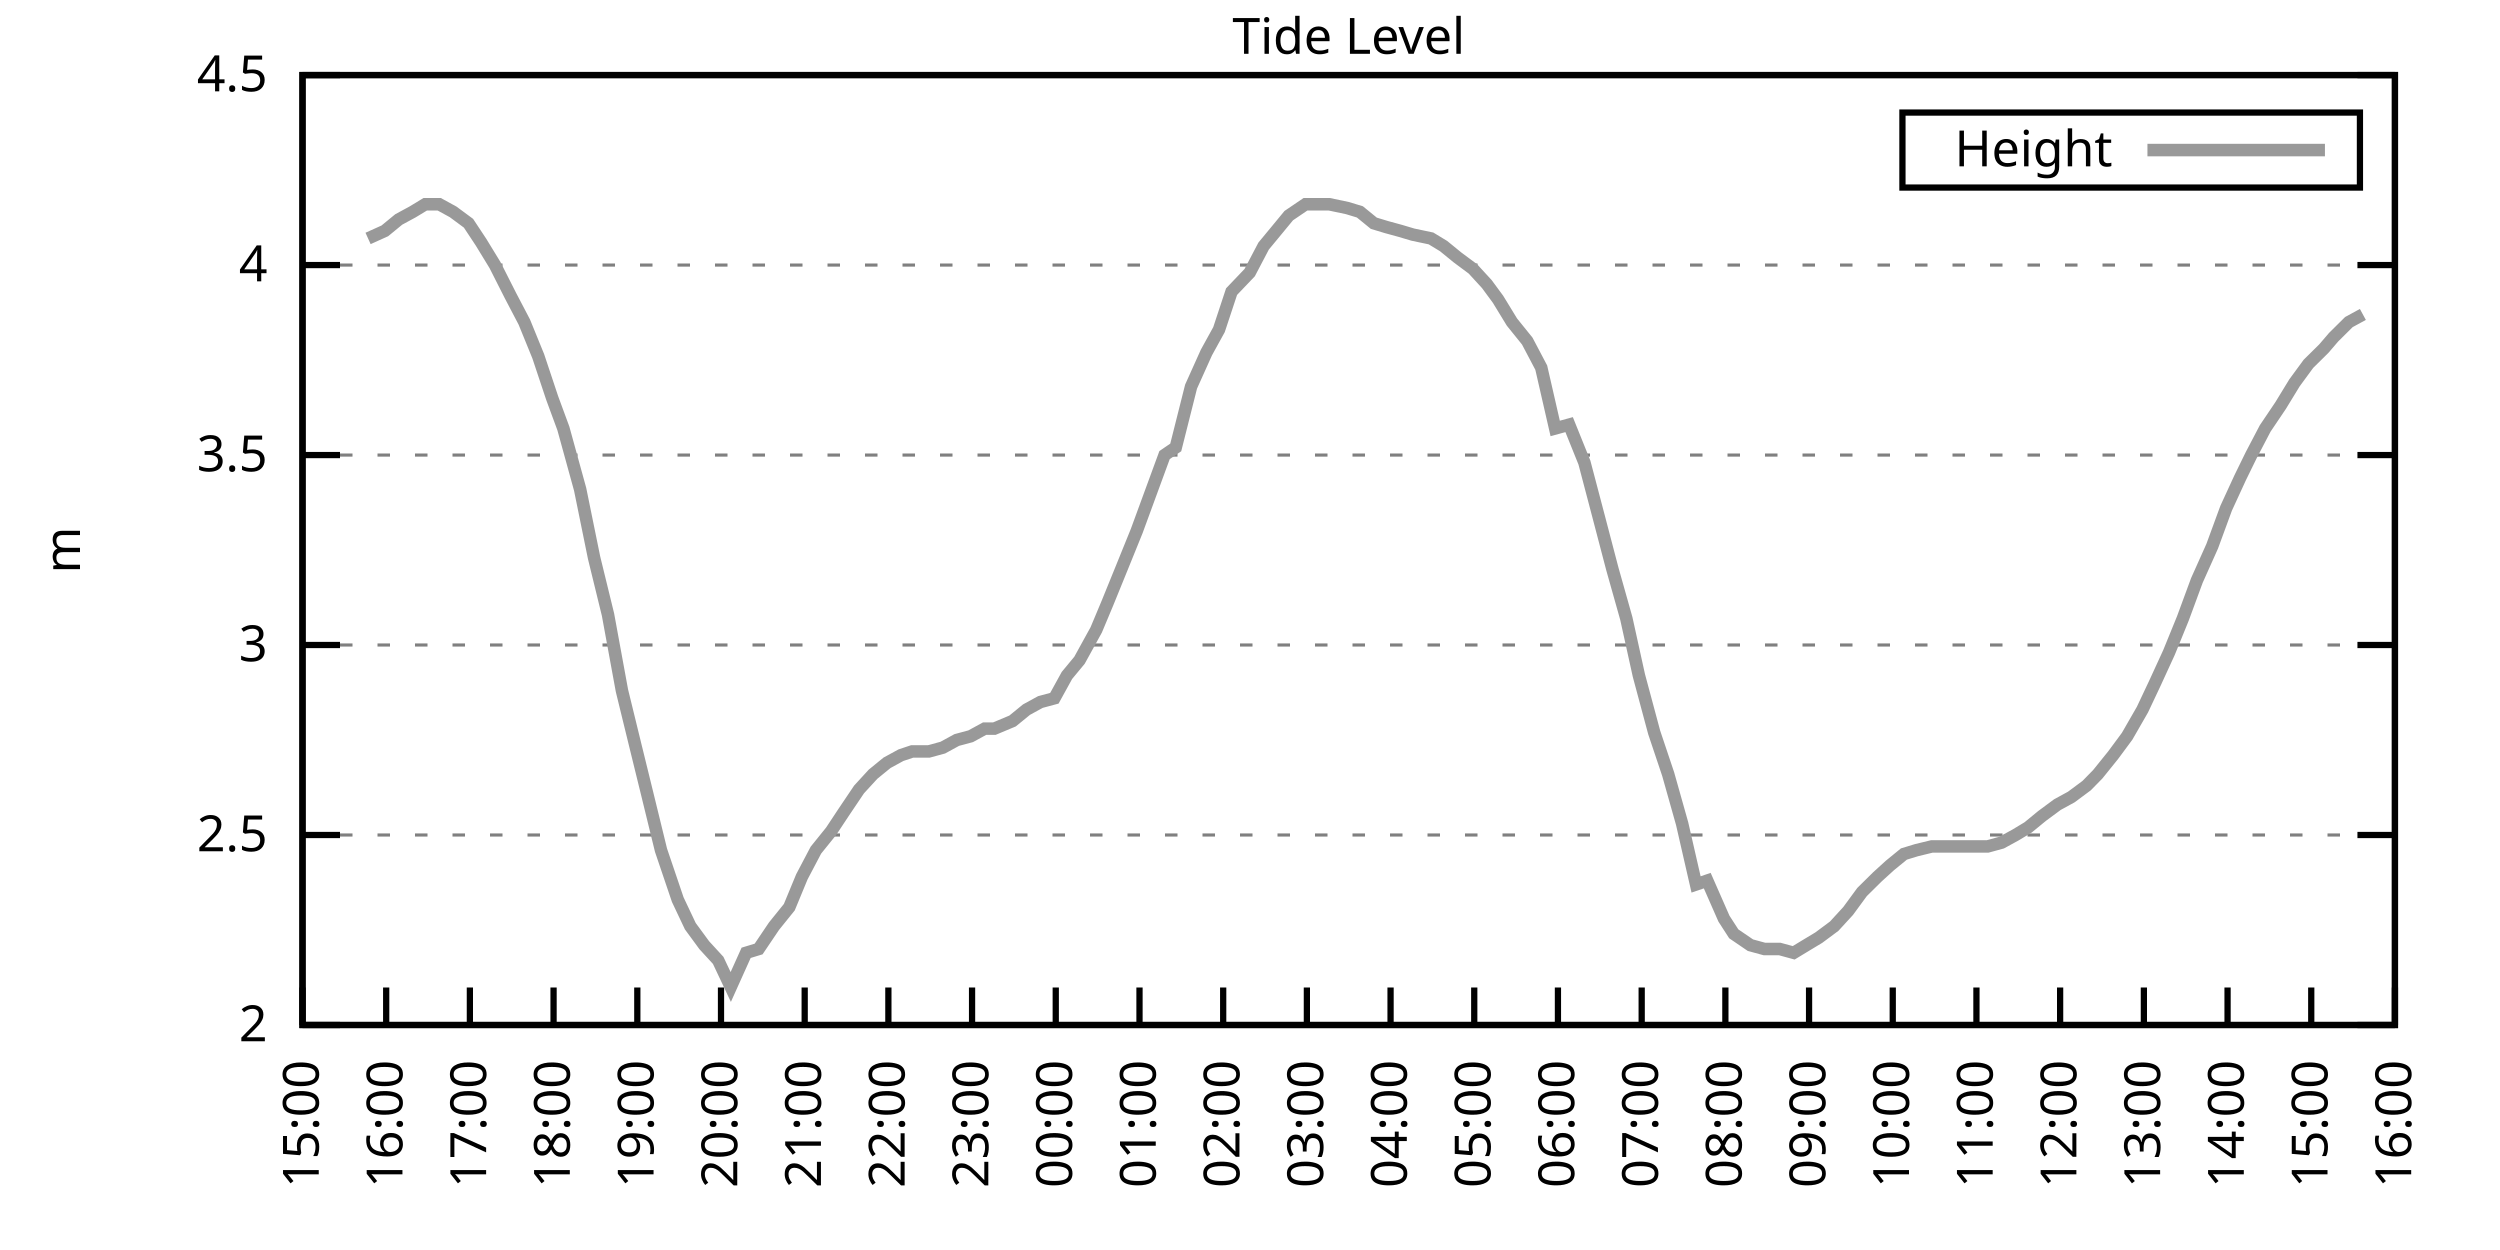
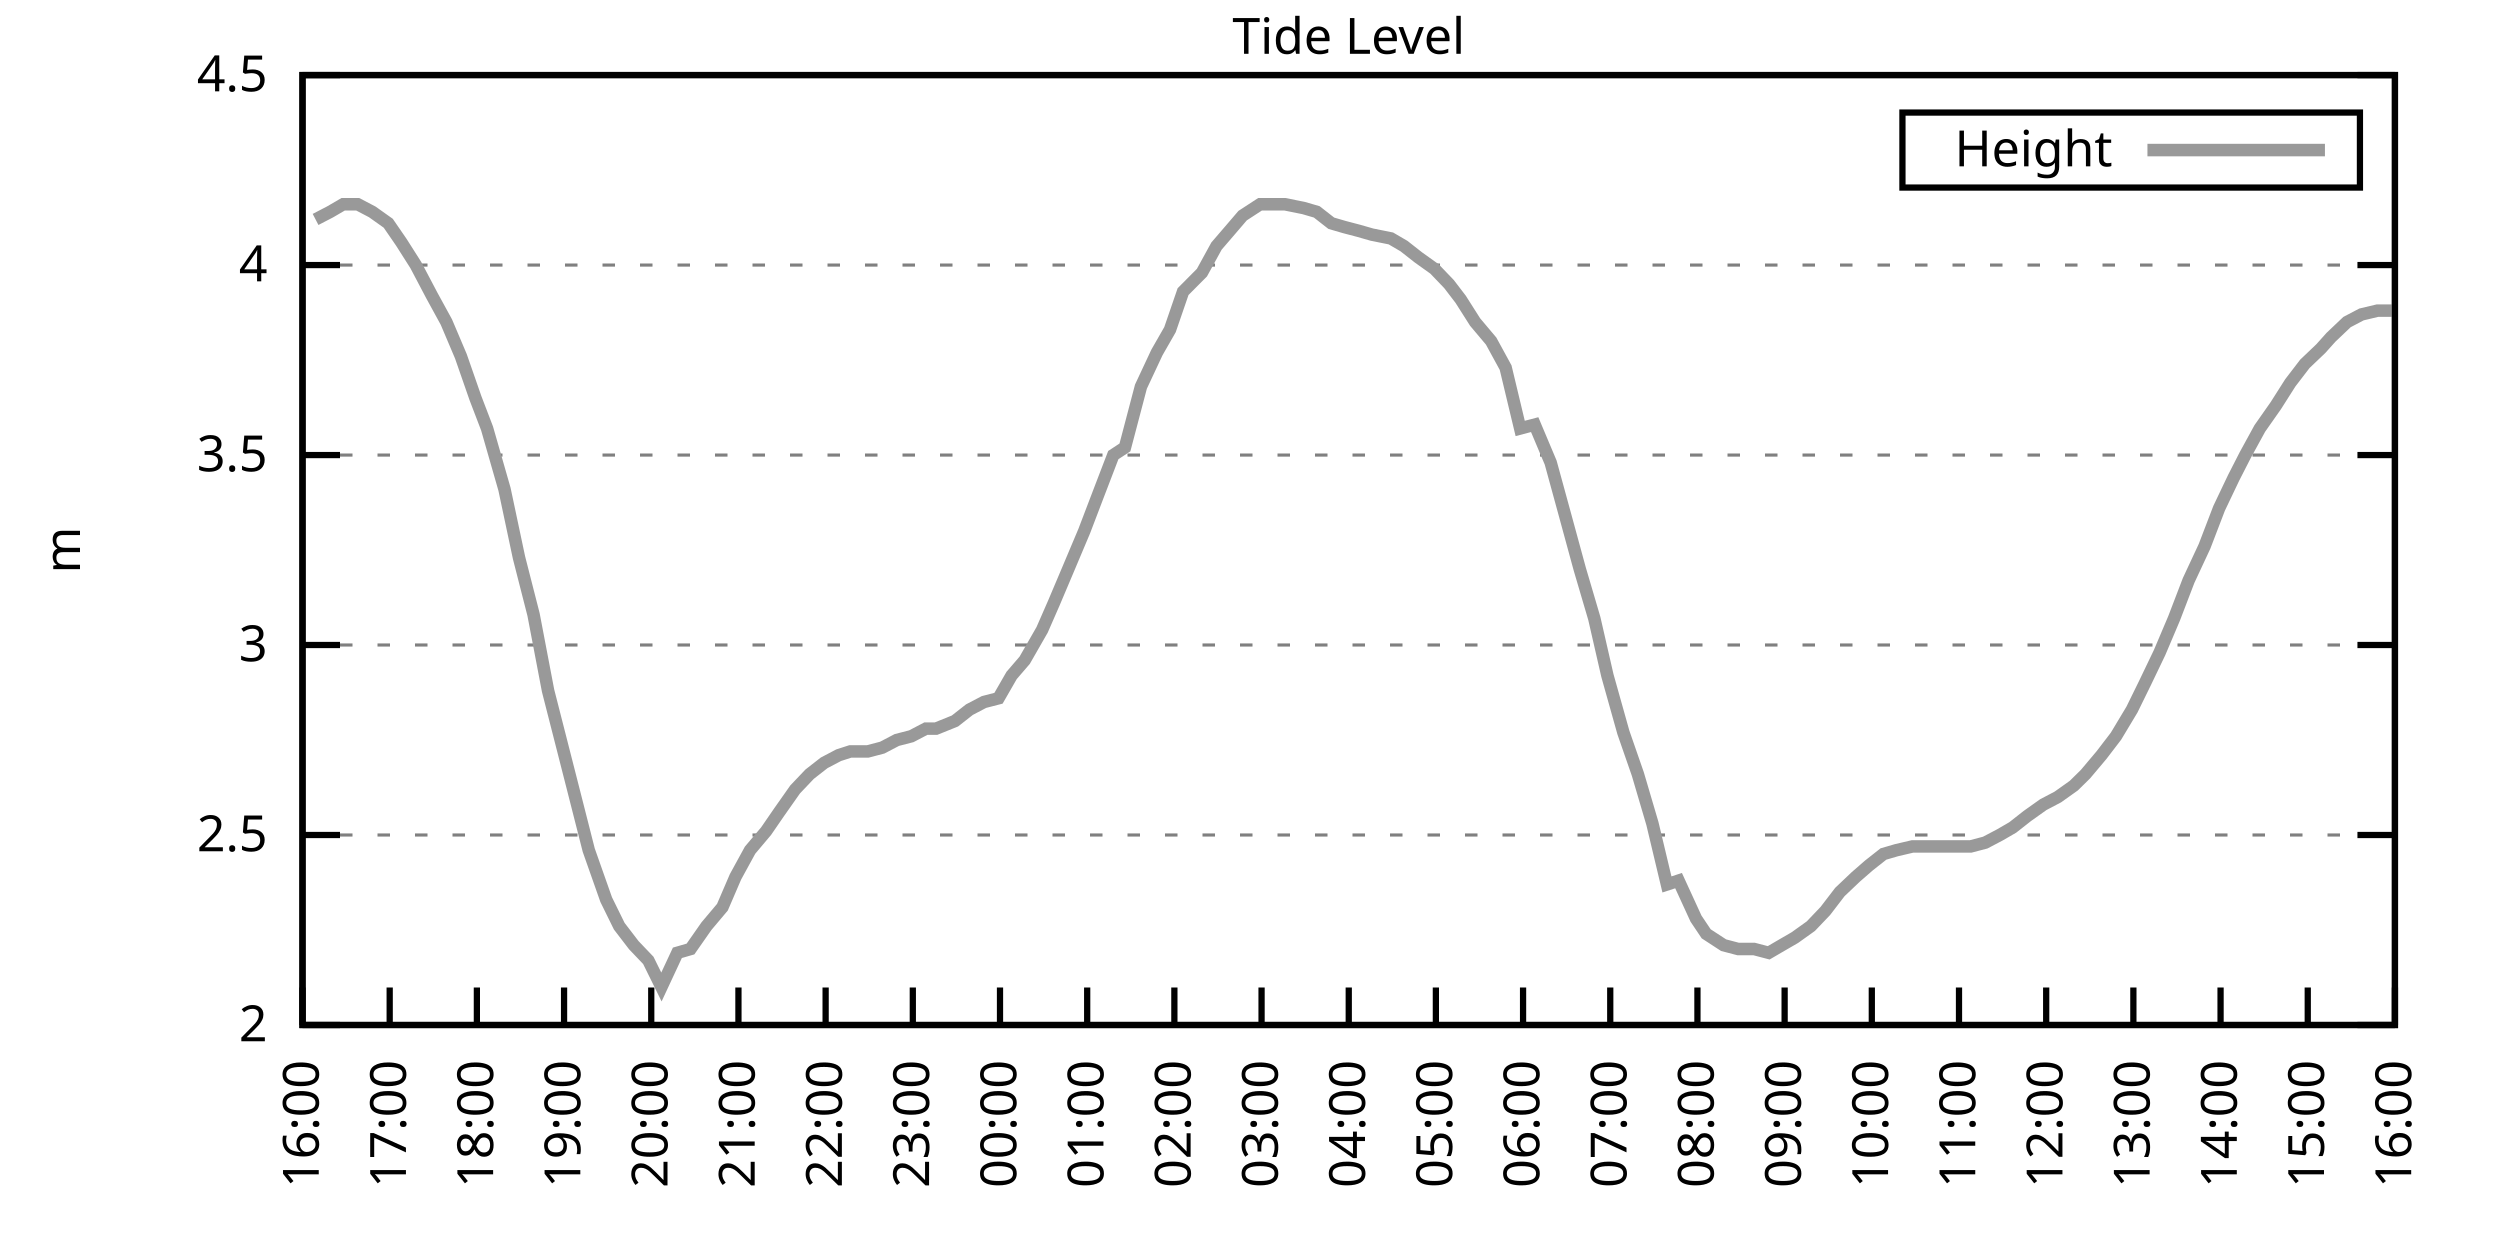
<svg xmlns="http://www.w3.org/2000/svg" xmlns:xlink="http://www.w3.org/1999/xlink" width="400" height="200" viewBox="0 0 400 200">
  <g id="gnuplot_canvas">
    <rect x="0" y="0" width="400" height="200" fill="none" />
    <defs>
      <circle id="gpDot" r="0.5" stroke-width="0.5" stroke="currentColor" />
      <path id="gpPt0" stroke-width="0.333" stroke="currentColor" d="M-1,0 h2 M0,-1 v2" />
      <path id="gpPt1" stroke-width="0.333" stroke="currentColor" d="M-1,-1 L1,1 M1,-1 L-1,1" />
      <path id="gpPt2" stroke-width="0.333" stroke="currentColor" d="M-1,0 L1,0 M0,-1 L0,1 M-1,-1 L1,1 M-1,1 L1,-1" />
      <rect id="gpPt3" stroke-width="0.333" stroke="currentColor" x="-1" y="-1" width="2" height="2" />
      <rect id="gpPt4" stroke-width="0.333" stroke="currentColor" fill="currentColor" x="-1" y="-1" width="2" height="2" />
      <circle id="gpPt5" stroke-width="0.333" stroke="currentColor" cx="0" cy="0" r="1" />
      <use xlink:href="#gpPt5" id="gpPt6" fill="currentColor" stroke="none" />
      <path id="gpPt7" stroke-width="0.333" stroke="currentColor" d="M0,-1.33 L-1.33,0.67 L1.33,0.67 z" />
      <use xlink:href="#gpPt7" id="gpPt8" fill="currentColor" stroke="none" />
      <use xlink:href="#gpPt7" id="gpPt9" stroke="currentColor" transform="rotate(180)" />
      <use xlink:href="#gpPt9" id="gpPt10" fill="currentColor" stroke="none" />
      <use xlink:href="#gpPt3" id="gpPt11" stroke="currentColor" transform="rotate(45)" />
      <use xlink:href="#gpPt11" id="gpPt12" fill="currentColor" stroke="none" />
      <path id="gpPt13" stroke-width="0.333" stroke="currentColor" d="M0,1.330 L1.265,0.411 L0.782,-1.067 L-0.782,-1.076 L-1.265,0.411 z" />
      <use xlink:href="#gpPt13" id="gpPt14" fill="currentColor" stroke="none" />
      <filter id="textbox" filterUnits="objectBoundingBox" x="0" y="0" height="1" width="1">
        <feFlood flood-color="white" flood-opacity="1" result="bgnd" />
        <feComposite in="SourceGraphic" in2="bgnd" operator="atop" />
      </filter>
      <filter id="greybox" filterUnits="objectBoundingBox" x="0" y="0" height="1" width="1">
        <feFlood flood-color="lightgrey" flood-opacity="1" result="grey" />
        <feComposite in="SourceGraphic" in2="grey" operator="atop" />
      </filter>
    </defs>
    <g fill="none" color="white" stroke="currentColor" stroke-width="1.00" stroke-linecap="butt" stroke-linejoin="miter">
</g>
    <g fill="none" color="black" stroke="currentColor" stroke-width="1.00" stroke-linecap="butt" stroke-linejoin="miter">
      <g stroke="none" shape-rendering="crispEdges">
        <polygon fill="rgb(255, 255, 255)" points="48.40,164.00 383.18,164.00 383.18,12.02 48.40,12.02 " />
      </g>
    </g>
    <g fill="none" color="black" stroke="currentColor" stroke-width="1.00" stroke-linecap="butt" stroke-linejoin="miter">
</g>
    <g fill="none" color="black" stroke="black" stroke-width="0.50" stroke-linecap="butt" stroke-linejoin="miter">
</g>
    <g fill="none" color="gray" stroke="currentColor" stroke-width="0.50" stroke-linecap="butt" stroke-linejoin="miter">
      <path stroke="gray" stroke-dasharray="2,4" class="gridline" d="M48.40,164.00 L383.19,164.00  " />
    </g>
    <g fill="none" color="gray" stroke="gray" stroke-width="1.00" stroke-linecap="butt" stroke-linejoin="miter">
</g>
    <g fill="none" color="black" stroke="currentColor" stroke-width="1.00" stroke-linecap="butt" stroke-linejoin="miter">
      <path stroke="black" d="M48.40,164.00 L54.40,164.00 M383.19,164.00 L377.19,164.00  " />
      <g transform="translate(42.80,166.60)" stroke="none" fill="black" font-family="Sans" font-size="8.00" text-anchor="end">
        <text>
          <tspan font-family="Sans"> 2</tspan>
        </text>
      </g>
    </g>
    <g fill="none" color="black" stroke="currentColor" stroke-width="1.00" stroke-linecap="butt" stroke-linejoin="miter">
</g>
    <g fill="none" color="black" stroke="black" stroke-width="0.50" stroke-linecap="butt" stroke-linejoin="miter">
</g>
    <g fill="none" color="gray" stroke="currentColor" stroke-width="0.50" stroke-linecap="butt" stroke-linejoin="miter">
      <path stroke="gray" stroke-dasharray="2,4" class="gridline" d="M48.40,133.60 L383.19,133.60  " />
    </g>
    <g fill="none" color="gray" stroke="gray" stroke-width="1.00" stroke-linecap="butt" stroke-linejoin="miter">
</g>
    <g fill="none" color="black" stroke="currentColor" stroke-width="1.00" stroke-linecap="butt" stroke-linejoin="miter">
      <path stroke="black" d="M48.40,133.60 L54.40,133.60 M383.19,133.60 L377.19,133.60  " />
      <g transform="translate(42.80,136.20)" stroke="none" fill="black" font-family="Sans" font-size="8.00" text-anchor="end">
        <text>
          <tspan font-family="Sans"> 2.5</tspan>
        </text>
      </g>
    </g>
    <g fill="none" color="black" stroke="currentColor" stroke-width="1.00" stroke-linecap="butt" stroke-linejoin="miter">
</g>
    <g fill="none" color="black" stroke="black" stroke-width="0.50" stroke-linecap="butt" stroke-linejoin="miter">
</g>
    <g fill="none" color="gray" stroke="currentColor" stroke-width="0.50" stroke-linecap="butt" stroke-linejoin="miter">
      <path stroke="gray" stroke-dasharray="2,4" class="gridline" d="M48.40,103.20 L383.19,103.20  " />
    </g>
    <g fill="none" color="gray" stroke="gray" stroke-width="1.00" stroke-linecap="butt" stroke-linejoin="miter">
</g>
    <g fill="none" color="black" stroke="currentColor" stroke-width="1.00" stroke-linecap="butt" stroke-linejoin="miter">
      <path stroke="black" d="M48.40,103.20 L54.40,103.20 M383.19,103.20 L377.19,103.20  " />
      <g transform="translate(42.80,105.80)" stroke="none" fill="black" font-family="Sans" font-size="8.00" text-anchor="end">
        <text>
          <tspan font-family="Sans"> 3</tspan>
        </text>
      </g>
    </g>
    <g fill="none" color="black" stroke="currentColor" stroke-width="1.00" stroke-linecap="butt" stroke-linejoin="miter">
</g>
    <g fill="none" color="black" stroke="black" stroke-width="0.50" stroke-linecap="butt" stroke-linejoin="miter">
</g>
    <g fill="none" color="gray" stroke="currentColor" stroke-width="0.50" stroke-linecap="butt" stroke-linejoin="miter">
      <path stroke="gray" stroke-dasharray="2,4" class="gridline" d="M48.40,72.81 L383.19,72.81  " />
    </g>
    <g fill="none" color="gray" stroke="gray" stroke-width="1.00" stroke-linecap="butt" stroke-linejoin="miter">
</g>
    <g fill="none" color="black" stroke="currentColor" stroke-width="1.00" stroke-linecap="butt" stroke-linejoin="miter">
      <path stroke="black" d="M48.40,72.81 L54.40,72.81 M383.19,72.81 L377.19,72.81  " />
      <g transform="translate(42.80,75.41)" stroke="none" fill="black" font-family="Sans" font-size="8.00" text-anchor="end">
        <text>
          <tspan font-family="Sans"> 3.5</tspan>
        </text>
      </g>
    </g>
    <g fill="none" color="black" stroke="currentColor" stroke-width="1.00" stroke-linecap="butt" stroke-linejoin="miter">
</g>
    <g fill="none" color="black" stroke="black" stroke-width="0.50" stroke-linecap="butt" stroke-linejoin="miter">
</g>
    <g fill="none" color="gray" stroke="currentColor" stroke-width="0.50" stroke-linecap="butt" stroke-linejoin="miter">
      <path stroke="gray" stroke-dasharray="2,4" class="gridline" d="M48.40,42.41 L383.19,42.41  " />
    </g>
    <g fill="none" color="gray" stroke="gray" stroke-width="1.00" stroke-linecap="butt" stroke-linejoin="miter">
</g>
    <g fill="none" color="black" stroke="currentColor" stroke-width="1.00" stroke-linecap="butt" stroke-linejoin="miter">
      <path stroke="black" d="M48.40,42.41 L54.40,42.41 M383.19,42.41 L377.19,42.41  " />
      <g transform="translate(42.80,45.01)" stroke="none" fill="black" font-family="Sans" font-size="8.00" text-anchor="end">
        <text>
          <tspan font-family="Sans"> 4</tspan>
        </text>
      </g>
    </g>
    <g fill="none" color="black" stroke="currentColor" stroke-width="1.00" stroke-linecap="butt" stroke-linejoin="miter">
</g>
    <g fill="none" color="black" stroke="black" stroke-width="0.50" stroke-linecap="butt" stroke-linejoin="miter">
</g>
    <g fill="none" color="gray" stroke="currentColor" stroke-width="0.50" stroke-linecap="butt" stroke-linejoin="miter">
      <path stroke="gray" stroke-dasharray="2,4" class="gridline" d="M48.40,12.01 L383.19,12.01  " />
    </g>
    <g fill="none" color="gray" stroke="gray" stroke-width="1.00" stroke-linecap="butt" stroke-linejoin="miter">
</g>
    <g fill="none" color="black" stroke="currentColor" stroke-width="1.00" stroke-linecap="butt" stroke-linejoin="miter">
      <path stroke="black" d="M48.40,12.01 L54.40,12.01 M383.19,12.01 L377.19,12.01  " />
      <g transform="translate(42.80,14.61)" stroke="none" fill="black" font-family="Sans" font-size="8.00" text-anchor="end">
        <text>
          <tspan font-family="Sans"> 4.5</tspan>
        </text>
      </g>
    </g>
    <g fill="none" color="black" stroke="currentColor" stroke-width="1.00" stroke-linecap="butt" stroke-linejoin="miter">
      <path stroke="black" d="M48.40,164.00 L48.40,158.00  " />
      <g transform="translate(51.00,169.60) rotate(270.00)" stroke="none" fill="black" font-family="Sans" font-size="8.00" text-anchor="end">
        <text>
-           <tspan font-family="Sans">15:00</tspan>
-         </text>
-       </g>
-     </g>
-     <g fill="none" color="black" stroke="currentColor" stroke-width="1.00" stroke-linecap="butt" stroke-linejoin="miter">
-       <path stroke="black" d="M61.79,164.00 L61.79,158.00  " />
-       <g transform="translate(64.39,169.60) rotate(270.00)" stroke="none" fill="black" font-family="Sans" font-size="8.00" text-anchor="end">
-         <text>
          <tspan font-family="Sans">16:00</tspan>
        </text>
      </g>
    </g>
    <g fill="none" color="black" stroke="currentColor" stroke-width="1.00" stroke-linecap="butt" stroke-linejoin="miter">
-       <path stroke="black" d="M75.18,164.00 L75.18,158.00  " />
-       <g transform="translate(77.78,169.60) rotate(270.00)" stroke="none" fill="black" font-family="Sans" font-size="8.00" text-anchor="end">
+       <path stroke="black" d="M62.35,164.00 L62.35,158.00  " />
+       <g transform="translate(64.95,169.60) rotate(270.00)" stroke="none" fill="black" font-family="Sans" font-size="8.00" text-anchor="end">
        <text>
          <tspan font-family="Sans">17:00</tspan>
        </text>
      </g>
    </g>
    <g fill="none" color="black" stroke="currentColor" stroke-width="1.00" stroke-linecap="butt" stroke-linejoin="miter">
-       <path stroke="black" d="M88.57,164.00 L88.57,158.00  " />
-       <g transform="translate(91.17,169.60) rotate(270.00)" stroke="none" fill="black" font-family="Sans" font-size="8.00" text-anchor="end">
+       <path stroke="black" d="M76.30,164.00 L76.30,158.00  " />
+       <g transform="translate(78.90,169.60) rotate(270.00)" stroke="none" fill="black" font-family="Sans" font-size="8.00" text-anchor="end">
        <text>
          <tspan font-family="Sans">18:00</tspan>
        </text>
      </g>
    </g>
    <g fill="none" color="black" stroke="currentColor" stroke-width="1.00" stroke-linecap="butt" stroke-linejoin="miter">
-       <path stroke="black" d="M101.97,164.00 L101.97,158.00  " />
-       <g transform="translate(104.57,169.60) rotate(270.00)" stroke="none" fill="black" font-family="Sans" font-size="8.00" text-anchor="end">
+       <path stroke="black" d="M90.25,164.00 L90.25,158.00  " />
+       <g transform="translate(92.85,169.60) rotate(270.00)" stroke="none" fill="black" font-family="Sans" font-size="8.00" text-anchor="end">
        <text>
          <tspan font-family="Sans">19:00</tspan>
        </text>
      </g>
    </g>
    <g fill="none" color="black" stroke="currentColor" stroke-width="1.00" stroke-linecap="butt" stroke-linejoin="miter">
-       <path stroke="black" d="M115.36,164.00 L115.36,158.00  " />
-       <g transform="translate(117.96,169.60) rotate(270.00)" stroke="none" fill="black" font-family="Sans" font-size="8.00" text-anchor="end">
+       <path stroke="black" d="M104.20,164.00 L104.20,158.00  " />
+       <g transform="translate(106.80,169.60) rotate(270.00)" stroke="none" fill="black" font-family="Sans" font-size="8.00" text-anchor="end">
        <text>
          <tspan font-family="Sans">20:00</tspan>
        </text>
      </g>
    </g>
    <g fill="none" color="black" stroke="currentColor" stroke-width="1.00" stroke-linecap="butt" stroke-linejoin="miter">
-       <path stroke="black" d="M128.75,164.00 L128.75,158.00  " />
-       <g transform="translate(131.35,169.60) rotate(270.00)" stroke="none" fill="black" font-family="Sans" font-size="8.00" text-anchor="end">
+       <path stroke="black" d="M118.15,164.00 L118.15,158.00  " />
+       <g transform="translate(120.75,169.60) rotate(270.00)" stroke="none" fill="black" font-family="Sans" font-size="8.00" text-anchor="end">
        <text>
          <tspan font-family="Sans">21:00</tspan>
        </text>
      </g>
    </g>
    <g fill="none" color="black" stroke="currentColor" stroke-width="1.00" stroke-linecap="butt" stroke-linejoin="miter">
-       <path stroke="black" d="M142.14,164.00 L142.14,158.00  " />
-       <g transform="translate(144.74,169.60) rotate(270.00)" stroke="none" fill="black" font-family="Sans" font-size="8.00" text-anchor="end">
+       <path stroke="black" d="M132.10,164.00 L132.10,158.00  " />
+       <g transform="translate(134.70,169.60) rotate(270.00)" stroke="none" fill="black" font-family="Sans" font-size="8.00" text-anchor="end">
        <text>
          <tspan font-family="Sans">22:00</tspan>
        </text>
      </g>
    </g>
    <g fill="none" color="black" stroke="currentColor" stroke-width="1.00" stroke-linecap="butt" stroke-linejoin="miter">
-       <path stroke="black" d="M155.53,164.00 L155.53,158.00  " />
-       <g transform="translate(158.13,169.60) rotate(270.00)" stroke="none" fill="black" font-family="Sans" font-size="8.00" text-anchor="end">
+       <path stroke="black" d="M146.05,164.00 L146.05,158.00  " />
+       <g transform="translate(148.65,169.60) rotate(270.00)" stroke="none" fill="black" font-family="Sans" font-size="8.00" text-anchor="end">
        <text>
          <tspan font-family="Sans">23:00</tspan>
        </text>
      </g>
    </g>
    <g fill="none" color="black" stroke="currentColor" stroke-width="1.00" stroke-linecap="butt" stroke-linejoin="miter">
-       <path stroke="black" d="M168.92,164.00 L168.92,158.00  " />
-       <g transform="translate(171.52,169.60) rotate(270.00)" stroke="none" fill="black" font-family="Sans" font-size="8.00" text-anchor="end">
+       <path stroke="black" d="M160.00,164.00 L160.00,158.00  " />
+       <g transform="translate(162.60,169.60) rotate(270.00)" stroke="none" fill="black" font-family="Sans" font-size="8.00" text-anchor="end">
        <text>
          <tspan font-family="Sans">00:00</tspan>
        </text>
      </g>
    </g>
    <g fill="none" color="black" stroke="currentColor" stroke-width="1.00" stroke-linecap="butt" stroke-linejoin="miter">
-       <path stroke="black" d="M182.32,164.00 L182.32,158.00  " />
-       <g transform="translate(184.92,169.60) rotate(270.00)" stroke="none" fill="black" font-family="Sans" font-size="8.00" text-anchor="end">
+       <path stroke="black" d="M173.95,164.00 L173.95,158.00  " />
+       <g transform="translate(176.55,169.60) rotate(270.00)" stroke="none" fill="black" font-family="Sans" font-size="8.00" text-anchor="end">
        <text>
          <tspan font-family="Sans">01:00</tspan>
        </text>
      </g>
    </g>
    <g fill="none" color="black" stroke="currentColor" stroke-width="1.00" stroke-linecap="butt" stroke-linejoin="miter">
-       <path stroke="black" d="M195.71,164.00 L195.71,158.00  " />
-       <g transform="translate(198.31,169.60) rotate(270.00)" stroke="none" fill="black" font-family="Sans" font-size="8.00" text-anchor="end">
+       <path stroke="black" d="M187.90,164.00 L187.90,158.00  " />
+       <g transform="translate(190.50,169.60) rotate(270.00)" stroke="none" fill="black" font-family="Sans" font-size="8.00" text-anchor="end">
        <text>
          <tspan font-family="Sans">02:00</tspan>
        </text>
      </g>
    </g>
    <g fill="none" color="black" stroke="currentColor" stroke-width="1.00" stroke-linecap="butt" stroke-linejoin="miter">
-       <path stroke="black" d="M209.10,164.00 L209.10,158.00  " />
-       <g transform="translate(211.70,169.60) rotate(270.00)" stroke="none" fill="black" font-family="Sans" font-size="8.00" text-anchor="end">
+       <path stroke="black" d="M201.85,164.00 L201.85,158.00  " />
+       <g transform="translate(204.45,169.60) rotate(270.00)" stroke="none" fill="black" font-family="Sans" font-size="8.00" text-anchor="end">
        <text>
          <tspan font-family="Sans">03:00</tspan>
        </text>
      </g>
    </g>
    <g fill="none" color="black" stroke="currentColor" stroke-width="1.00" stroke-linecap="butt" stroke-linejoin="miter">
-       <path stroke="black" d="M222.49,164.00 L222.49,158.00  " />
-       <g transform="translate(225.09,169.60) rotate(270.00)" stroke="none" fill="black" font-family="Sans" font-size="8.00" text-anchor="end">
+       <path stroke="black" d="M215.80,164.00 L215.80,158.00  " />
+       <g transform="translate(218.40,169.60) rotate(270.00)" stroke="none" fill="black" font-family="Sans" font-size="8.00" text-anchor="end">
        <text>
          <tspan font-family="Sans">04:00</tspan>
        </text>
      </g>
    </g>
    <g fill="none" color="black" stroke="currentColor" stroke-width="1.00" stroke-linecap="butt" stroke-linejoin="miter">
-       <path stroke="black" d="M235.88,164.00 L235.88,158.00  " />
-       <g transform="translate(238.48,169.60) rotate(270.00)" stroke="none" fill="black" font-family="Sans" font-size="8.00" text-anchor="end">
+       <path stroke="black" d="M229.74,164.00 L229.74,158.00  " />
+       <g transform="translate(232.34,169.60) rotate(270.00)" stroke="none" fill="black" font-family="Sans" font-size="8.00" text-anchor="end">
        <text>
          <tspan font-family="Sans">05:00</tspan>
        </text>
      </g>
    </g>
    <g fill="none" color="black" stroke="currentColor" stroke-width="1.00" stroke-linecap="butt" stroke-linejoin="miter">
-       <path stroke="black" d="M249.27,164.00 L249.27,158.00  " />
-       <g transform="translate(251.87,169.60) rotate(270.00)" stroke="none" fill="black" font-family="Sans" font-size="8.00" text-anchor="end">
+       <path stroke="black" d="M243.69,164.00 L243.69,158.00  " />
+       <g transform="translate(246.29,169.60) rotate(270.00)" stroke="none" fill="black" font-family="Sans" font-size="8.00" text-anchor="end">
        <text>
          <tspan font-family="Sans">06:00</tspan>
        </text>
      </g>
    </g>
    <g fill="none" color="black" stroke="currentColor" stroke-width="1.00" stroke-linecap="butt" stroke-linejoin="miter">
-       <path stroke="black" d="M262.67,164.00 L262.67,158.00  " />
-       <g transform="translate(265.27,169.60) rotate(270.00)" stroke="none" fill="black" font-family="Sans" font-size="8.00" text-anchor="end">
+       <path stroke="black" d="M257.64,164.00 L257.64,158.00  " />
+       <g transform="translate(260.24,169.60) rotate(270.00)" stroke="none" fill="black" font-family="Sans" font-size="8.00" text-anchor="end">
        <text>
          <tspan font-family="Sans">07:00</tspan>
        </text>
      </g>
    </g>
    <g fill="none" color="black" stroke="currentColor" stroke-width="1.00" stroke-linecap="butt" stroke-linejoin="miter">
-       <path stroke="black" d="M276.06,164.00 L276.06,158.00  " />
-       <g transform="translate(278.66,169.60) rotate(270.00)" stroke="none" fill="black" font-family="Sans" font-size="8.00" text-anchor="end">
+       <path stroke="black" d="M271.59,164.00 L271.59,158.00  " />
+       <g transform="translate(274.19,169.60) rotate(270.00)" stroke="none" fill="black" font-family="Sans" font-size="8.00" text-anchor="end">
        <text>
          <tspan font-family="Sans">08:00</tspan>
        </text>
      </g>
    </g>
    <g fill="none" color="black" stroke="currentColor" stroke-width="1.00" stroke-linecap="butt" stroke-linejoin="miter">
-       <path stroke="black" d="M289.45,164.00 L289.45,158.00  " />
-       <g transform="translate(292.05,169.60) rotate(270.00)" stroke="none" fill="black" font-family="Sans" font-size="8.00" text-anchor="end">
+       <path stroke="black" d="M285.54,164.00 L285.54,158.00  " />
+       <g transform="translate(288.14,169.60) rotate(270.00)" stroke="none" fill="black" font-family="Sans" font-size="8.00" text-anchor="end">
        <text>
          <tspan font-family="Sans">09:00</tspan>
        </text>
      </g>
    </g>
    <g fill="none" color="black" stroke="currentColor" stroke-width="1.00" stroke-linecap="butt" stroke-linejoin="miter">
-       <path stroke="black" d="M302.84,164.00 L302.84,158.00  " />
-       <g transform="translate(305.44,169.60) rotate(270.00)" stroke="none" fill="black" font-family="Sans" font-size="8.00" text-anchor="end">
+       <path stroke="black" d="M299.49,164.00 L299.49,158.00  " />
+       <g transform="translate(302.09,169.60) rotate(270.00)" stroke="none" fill="black" font-family="Sans" font-size="8.00" text-anchor="end">
        <text>
          <tspan font-family="Sans">10:00</tspan>
        </text>
      </g>
    </g>
    <g fill="none" color="black" stroke="currentColor" stroke-width="1.00" stroke-linecap="butt" stroke-linejoin="miter">
-       <path stroke="black" d="M316.23,164.00 L316.23,158.00  " />
-       <g transform="translate(318.83,169.60) rotate(270.00)" stroke="none" fill="black" font-family="Sans" font-size="8.00" text-anchor="end">
+       <path stroke="black" d="M313.44,164.00 L313.44,158.00  " />
+       <g transform="translate(316.04,169.60) rotate(270.00)" stroke="none" fill="black" font-family="Sans" font-size="8.00" text-anchor="end">
        <text>
          <tspan font-family="Sans">11:00</tspan>
        </text>
      </g>
    </g>
    <g fill="none" color="black" stroke="currentColor" stroke-width="1.00" stroke-linecap="butt" stroke-linejoin="miter">
-       <path stroke="black" d="M329.62,164.00 L329.62,158.00  " />
-       <g transform="translate(332.22,169.60) rotate(270.00)" stroke="none" fill="black" font-family="Sans" font-size="8.00" text-anchor="end">
+       <path stroke="black" d="M327.39,164.00 L327.39,158.00  " />
+       <g transform="translate(329.99,169.60) rotate(270.00)" stroke="none" fill="black" font-family="Sans" font-size="8.00" text-anchor="end">
        <text>
          <tspan font-family="Sans">12:00</tspan>
        </text>
      </g>
    </g>
    <g fill="none" color="black" stroke="currentColor" stroke-width="1.00" stroke-linecap="butt" stroke-linejoin="miter">
-       <path stroke="black" d="M343.02,164.00 L343.02,158.00  " />
-       <g transform="translate(345.62,169.60) rotate(270.00)" stroke="none" fill="black" font-family="Sans" font-size="8.00" text-anchor="end">
+       <path stroke="black" d="M341.34,164.00 L341.34,158.00  " />
+       <g transform="translate(343.94,169.60) rotate(270.00)" stroke="none" fill="black" font-family="Sans" font-size="8.00" text-anchor="end">
        <text>
          <tspan font-family="Sans">13:00</tspan>
        </text>
      </g>
    </g>
    <g fill="none" color="black" stroke="currentColor" stroke-width="1.00" stroke-linecap="butt" stroke-linejoin="miter">
-       <path stroke="black" d="M356.41,164.00 L356.41,158.00  " />
-       <g transform="translate(359.01,169.60) rotate(270.00)" stroke="none" fill="black" font-family="Sans" font-size="8.00" text-anchor="end">
+       <path stroke="black" d="M355.29,164.00 L355.29,158.00  " />
+       <g transform="translate(357.89,169.60) rotate(270.00)" stroke="none" fill="black" font-family="Sans" font-size="8.00" text-anchor="end">
        <text>
          <tspan font-family="Sans">14:00</tspan>
        </text>
      </g>
    </g>
    <g fill="none" color="black" stroke="currentColor" stroke-width="1.00" stroke-linecap="butt" stroke-linejoin="miter">
-       <path stroke="black" d="M369.80,164.00 L369.80,158.00  " />
-       <g transform="translate(372.40,169.60) rotate(270.00)" stroke="none" fill="black" font-family="Sans" font-size="8.00" text-anchor="end">
+       <path stroke="black" d="M369.24,164.00 L369.24,158.00  " />
+       <g transform="translate(371.84,169.60) rotate(270.00)" stroke="none" fill="black" font-family="Sans" font-size="8.00" text-anchor="end">
        <text>
          <tspan font-family="Sans">15:00</tspan>
        </text>
      </g>
    </g>
    <g fill="none" color="black" stroke="currentColor" stroke-width="1.00" stroke-linecap="butt" stroke-linejoin="miter">
      <path stroke="black" d="M383.19,164.00 L383.19,158.00  " />
      <g transform="translate(385.79,169.60) rotate(270.00)" stroke="none" fill="black" font-family="Sans" font-size="8.00" text-anchor="end">
        <text>
          <tspan font-family="Sans">16:00</tspan>
        </text>
      </g>
    </g>
    <g fill="none" color="black" stroke="currentColor" stroke-width="1.00" stroke-linecap="butt" stroke-linejoin="miter">
</g>
    <g fill="none" color="black" stroke="currentColor" stroke-width="1.00" stroke-linecap="butt" stroke-linejoin="miter">
      <path stroke="black" d="M48.40,12.01 L48.40,164.00 L383.19,164.00 L383.19,12.01 L48.40,12.01 Z  " />
    </g>
    <g fill="none" color="black" stroke="currentColor" stroke-width="1.00" stroke-linecap="butt" stroke-linejoin="miter">
</g>
    <g fill="none" color="black" stroke="currentColor" stroke-width="1.00" stroke-linecap="butt" stroke-linejoin="miter">
      <path stroke="black" d="M304.39,30.01 L304.39,18.01 L377.59,18.01 L377.59,30.01 L304.39,30.01 Z  " />
    </g>
    <g id="Tide_level_plot_1">
      <g fill="none" color="white" stroke="black" stroke-width="2.00" stroke-linecap="butt" stroke-linejoin="miter">
</g>
      <g fill="none" color="black" stroke="currentColor" stroke-width="2.00" stroke-linecap="butt" stroke-linejoin="miter">
        <g transform="translate(337.99,26.61)" stroke="none" fill="black" font-family="Sans" font-size="8.00" text-anchor="end">
          <text>
            <tspan font-family="Sans">Height</tspan>
          </text>
        </g>
      </g>
      <g fill="none" color="black" stroke="currentColor" stroke-width="2.00" stroke-linecap="butt" stroke-linejoin="miter">
-         <path stroke="rgb(153, 153, 153)" d="M343.59,24.01 L371.99,24.01 M58.89,38.15 L61.57,36.94 L63.80,35.11 L66.03,33.90 L68.04,32.68 L70.27,32.68   L72.50,33.90 L74.96,35.72 L76.97,38.76 L79.20,42.41 L81.66,47.27 L83.89,51.53 L86.12,57.00 L88.35,63.69   L90.14,68.55 L92.82,78.28 L95.05,89.22 L97.28,98.34 L99.51,110.50 L101.74,119.62 L103.53,126.91 L105.76,136.03   L108.44,143.94 L110.45,148.19 L112.68,151.23 L114.91,153.66 L116.92,157.92 L119.38,152.45 L121.38,151.84 L123.84,148.19   L126.29,145.15 L128.30,140.29 L130.54,136.03 L132.99,132.99 L135.00,129.95 L137.45,126.31 L139.69,123.87 L141.92,122.05   L144.15,120.83 L145.94,120.23 L148.61,120.23 L150.85,119.62 L153.08,118.40 L155.31,117.80 L157.54,116.58 L159.10,116.58   L162.01,115.36 L164.24,113.54 L166.47,112.32 L168.70,111.72 L170.71,108.07 L172.72,105.64 L175.40,100.77 L177.18,96.52   L179.41,91.04 L181.87,84.97 L183.88,79.49 L186.33,72.81 L188.12,71.59 L190.57,61.86 L193.03,56.39 L195.04,52.74   L197.05,46.66 L199.95,43.62 L202.18,39.37 L204.19,36.94 L206.20,34.50 L208.88,32.68 L210.66,32.68 L212.67,32.68   L215.57,33.29 L217.58,33.90 L219.81,35.72 L221.82,36.33 L224.05,36.94 L226.06,37.54 L228.96,38.15 L230.97,39.37   L233.20,41.19 L235.66,43.02 L237.89,45.45 L239.68,47.88 L241.91,51.53 L244.36,54.57 L246.60,58.82 L248.83,68.55   L251.06,67.94 L253.51,74.02 L255.75,82.53 L257.98,91.04 L260.21,98.95 L262.22,108.07 L264.67,117.19 L266.91,123.87   L269.14,131.78 L271.37,141.51 L273.16,140.90 L275.83,146.98 L277.40,149.41 L280.07,151.23 L282.31,151.84 L284.76,151.84   L286.99,152.45 L289.00,151.23 L291.01,150.02 L293.47,148.19 L295.70,145.76 L297.93,142.72 L300.39,140.29 L302.39,138.47   L304.63,136.64 L306.63,136.03 L309.09,135.43 L311.10,135.43 L313.11,135.43 L315.56,135.43 L318.02,135.43 L320.25,134.82   L322.48,133.60 L324.49,132.39 L326.72,130.56 L329.18,128.74 L331.41,127.52 L333.86,125.70 L335.65,123.87 L338.10,120.83   L340.34,117.80 L342.79,113.54 L344.80,109.28 L347.03,104.42 L349.26,98.95 L351.50,92.87 L353.95,87.40 L356.18,81.32   L358.42,76.45 L360.20,72.81 L362.43,68.55 L364.89,64.90 L367.12,61.25 L369.35,58.21 L371.81,55.78 L373.37,53.96   L375.82,51.53 L378.06,50.31  " />
+         <path stroke="rgb(153, 153, 153)" d="M343.59,24.01 L371.99,24.01 M50.49,35.11 L52.82,33.90 L54.91,32.68 L57.23,32.68 L59.56,33.90 L62.12,35.72   L64.21,38.76 L66.53,42.41 L69.09,47.27 L71.42,51.53 L73.74,57.00 L76.07,63.69 L77.93,68.55 L80.72,78.28   L83.04,89.22 L85.37,98.34 L87.69,110.50 L90.02,119.62 L91.88,126.91 L94.20,136.03 L96.99,143.94 L99.08,148.19   L101.41,151.23 L103.73,153.66 L105.83,157.92 L108.38,152.45 L110.48,151.84 L113.03,148.19 L115.59,145.15 L117.68,140.29   L120.01,136.03 L122.57,132.99 L124.66,129.95 L127.22,126.31 L129.54,123.87 L131.87,122.05 L134.19,120.83 L136.05,120.23   L138.84,120.23 L141.16,119.62 L143.49,118.40 L145.81,117.80 L148.14,116.58 L149.77,116.58 L152.79,115.36 L155.11,113.54   L157.44,112.32 L159.76,111.72 L161.86,108.07 L163.95,105.64 L166.74,100.77 L168.60,96.52 L170.92,91.04 L173.48,84.97   L175.57,79.49 L178.13,72.81 L179.99,71.59 L182.55,61.86 L185.11,56.39 L187.20,52.74 L189.29,46.66 L192.31,43.62   L194.64,39.37 L196.73,36.94 L198.82,34.50 L201.61,32.68 L203.47,32.68 L205.57,32.68 L208.59,33.29 L210.68,33.90   L213.01,35.72 L215.10,36.33 L217.42,36.94 L219.51,37.54 L222.54,38.15 L224.63,39.37 L226.95,41.19 L229.51,43.02   L231.84,45.45 L233.70,47.88 L236.02,51.53 L238.58,54.57 L240.90,58.82 L243.23,68.55 L245.55,67.94 L248.11,74.02   L250.44,82.53 L252.76,91.04 L255.09,98.95 L257.18,108.07 L259.74,117.19 L262.06,123.87 L264.39,131.78 L266.71,141.51   L268.57,140.90 L271.36,146.98 L272.99,149.41 L275.78,151.23 L278.10,151.84 L280.66,151.84 L282.99,152.45 L285.08,151.23   L287.17,150.02 L289.73,148.19 L292.05,145.76 L294.38,142.72 L296.94,140.29 L299.03,138.47 L301.35,136.64 L303.44,136.03   L306.00,135.43 L308.09,135.43 L310.19,135.43 L312.74,135.43 L315.30,135.43 L317.63,134.82 L319.95,133.60 L322.04,132.39   L324.37,130.56 L326.93,128.74 L329.25,127.52 L331.81,125.70 L333.67,123.87 L336.23,120.83 L338.55,117.80 L341.11,113.54   L343.20,109.28 L345.53,104.42 L347.85,98.95 L350.18,92.87 L352.73,87.40 L355.06,81.32 L357.38,76.45 L359.24,72.81   L361.57,68.55 L364.13,64.90 L366.45,61.25 L368.78,58.21 L371.33,55.78 L372.96,53.96 L375.52,51.53 L377.84,50.31   L380.40,49.70 L382.73,49.70  " />
      </g>
    </g>
    <g fill="none" color="black" stroke="currentColor" stroke-width="2.00" stroke-linecap="butt" stroke-linejoin="miter">
</g>
    <g fill="none" color="black" stroke="black" stroke-width="1.00" stroke-linecap="butt" stroke-linejoin="miter">
</g>
    <g fill="none" color="black" stroke="currentColor" stroke-width="1.00" stroke-linecap="butt" stroke-linejoin="miter">
      <path stroke="black" d="M48.40,12.01 L48.40,164.00 L383.19,164.00 L383.19,12.01 L48.40,12.01 Z  " />
      <g transform="translate(12.80,88.01) rotate(270.00)" stroke="none" fill="black" font-family="Sans" font-size="8.00" text-anchor="middle">
        <text>
          <tspan font-family="Sans">m</tspan>
        </text>
      </g>
    </g>
    <g fill="none" color="black" stroke="currentColor" stroke-width="1.00" stroke-linecap="butt" stroke-linejoin="miter">
</g>
    <g fill="none" color="black" stroke="currentColor" stroke-width="1.00" stroke-linecap="butt" stroke-linejoin="miter">
      <g transform="translate(215.79,8.61)" stroke="none" fill="black" font-family="Sans" font-size="8.00" text-anchor="middle">
        <text>
          <tspan font-family="Sans">Tide Level</tspan>
        </text>
      </g>
    </g>
    <g fill="none" color="black" stroke="currentColor" stroke-width="1.00" stroke-linecap="butt" stroke-linejoin="miter">
</g>
  </g>
</svg>
